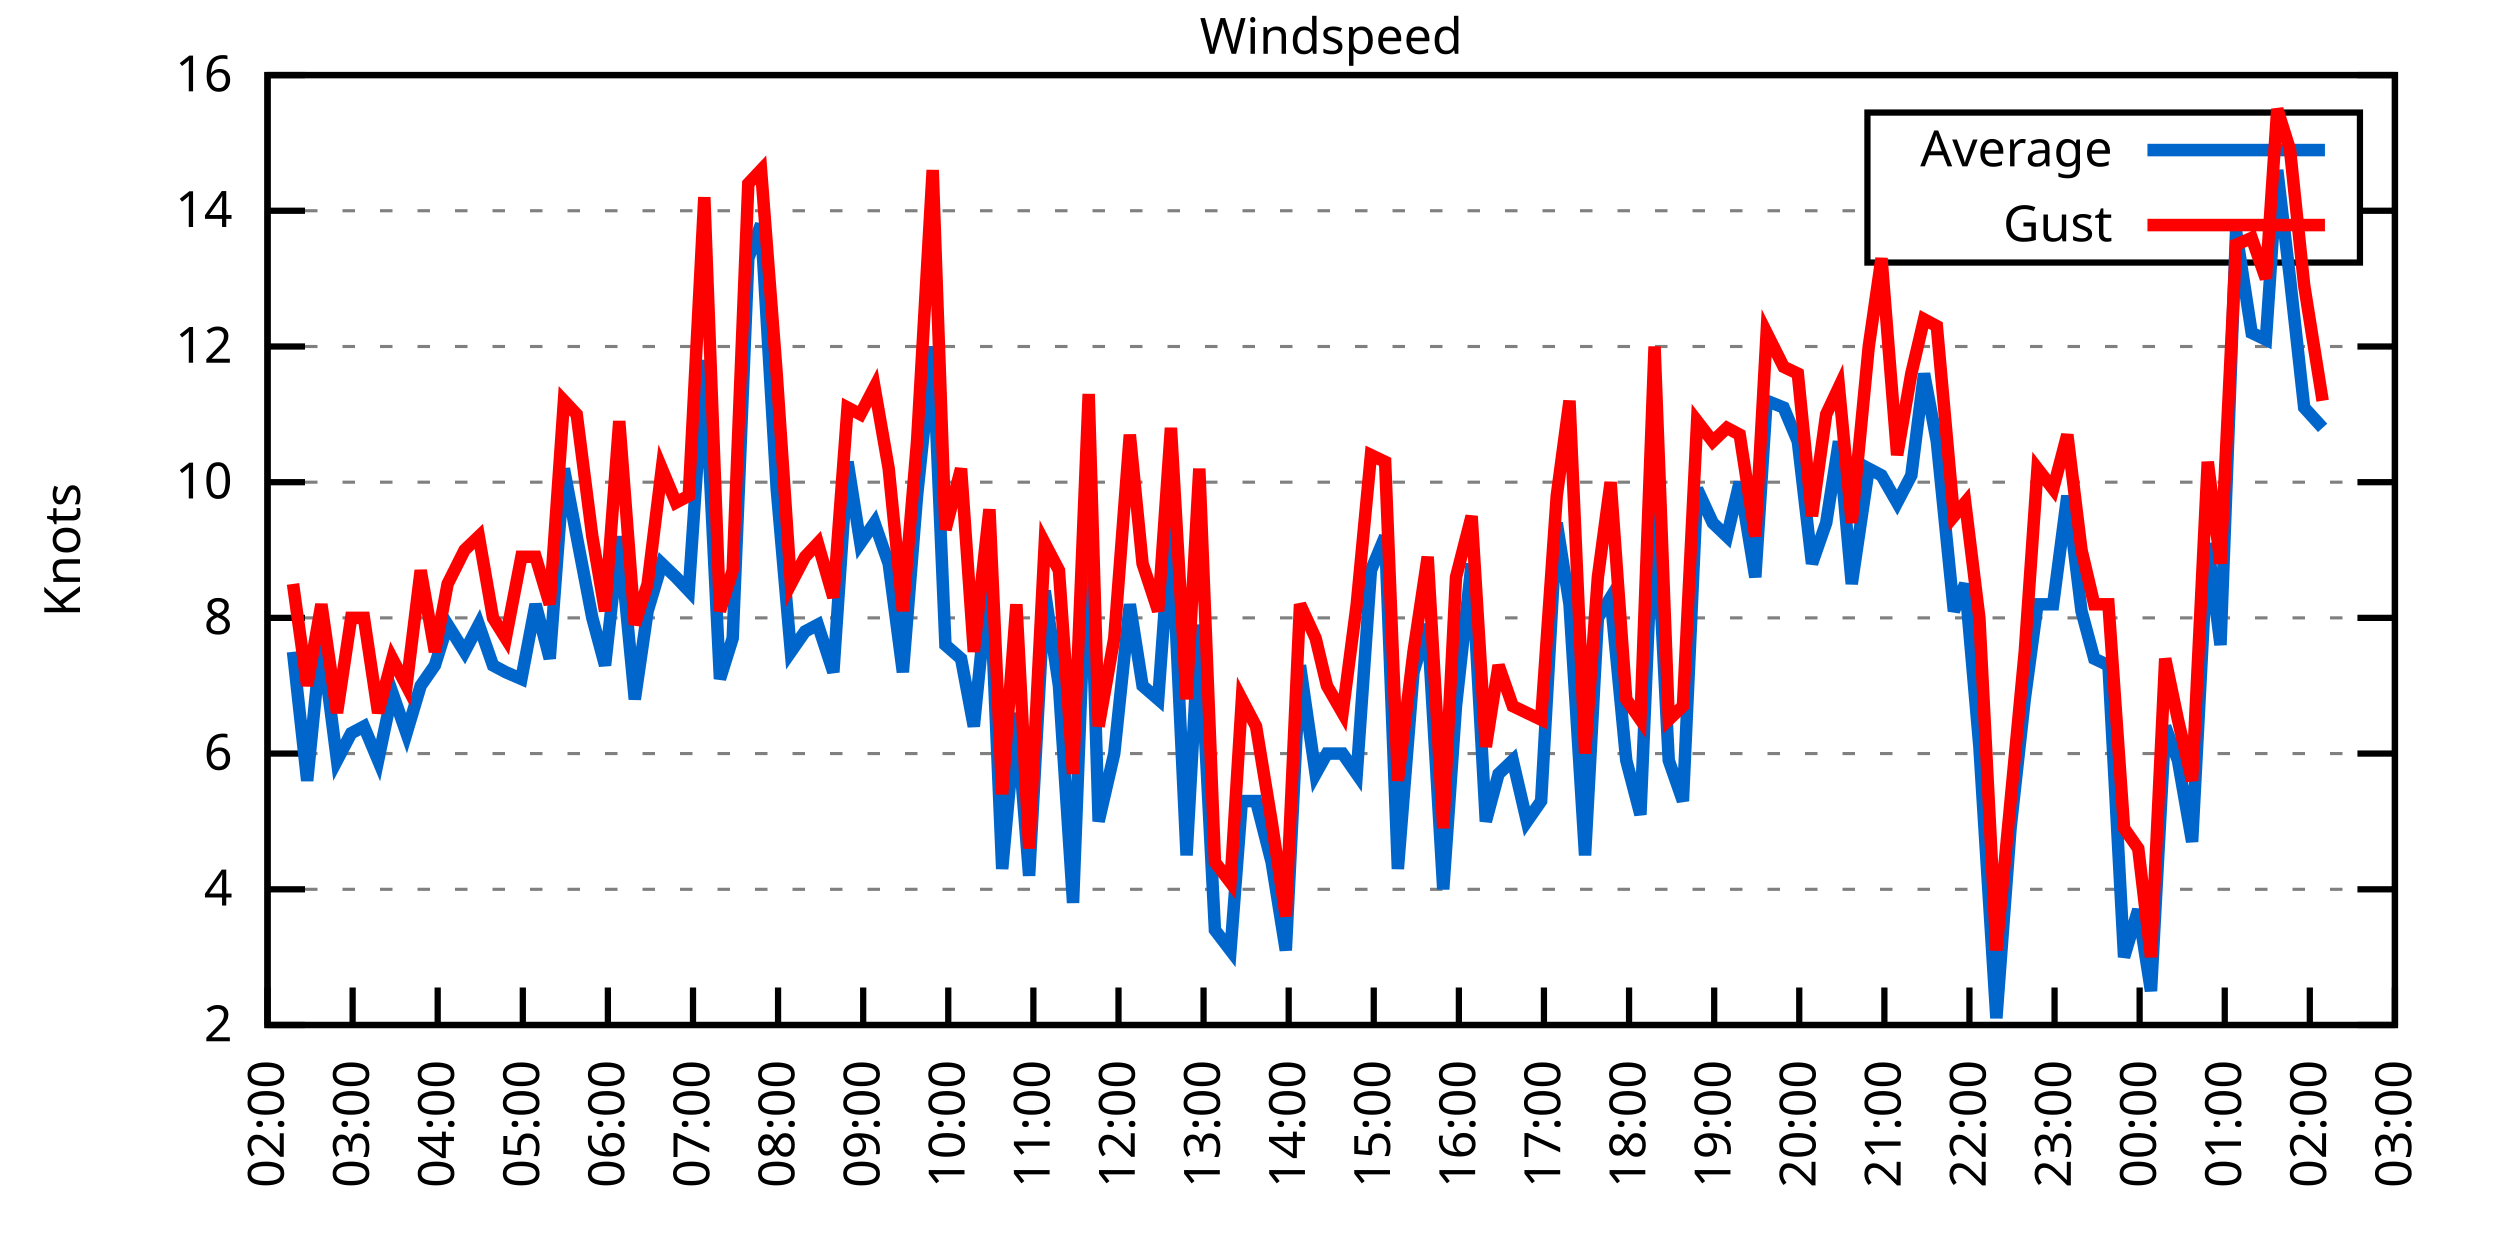
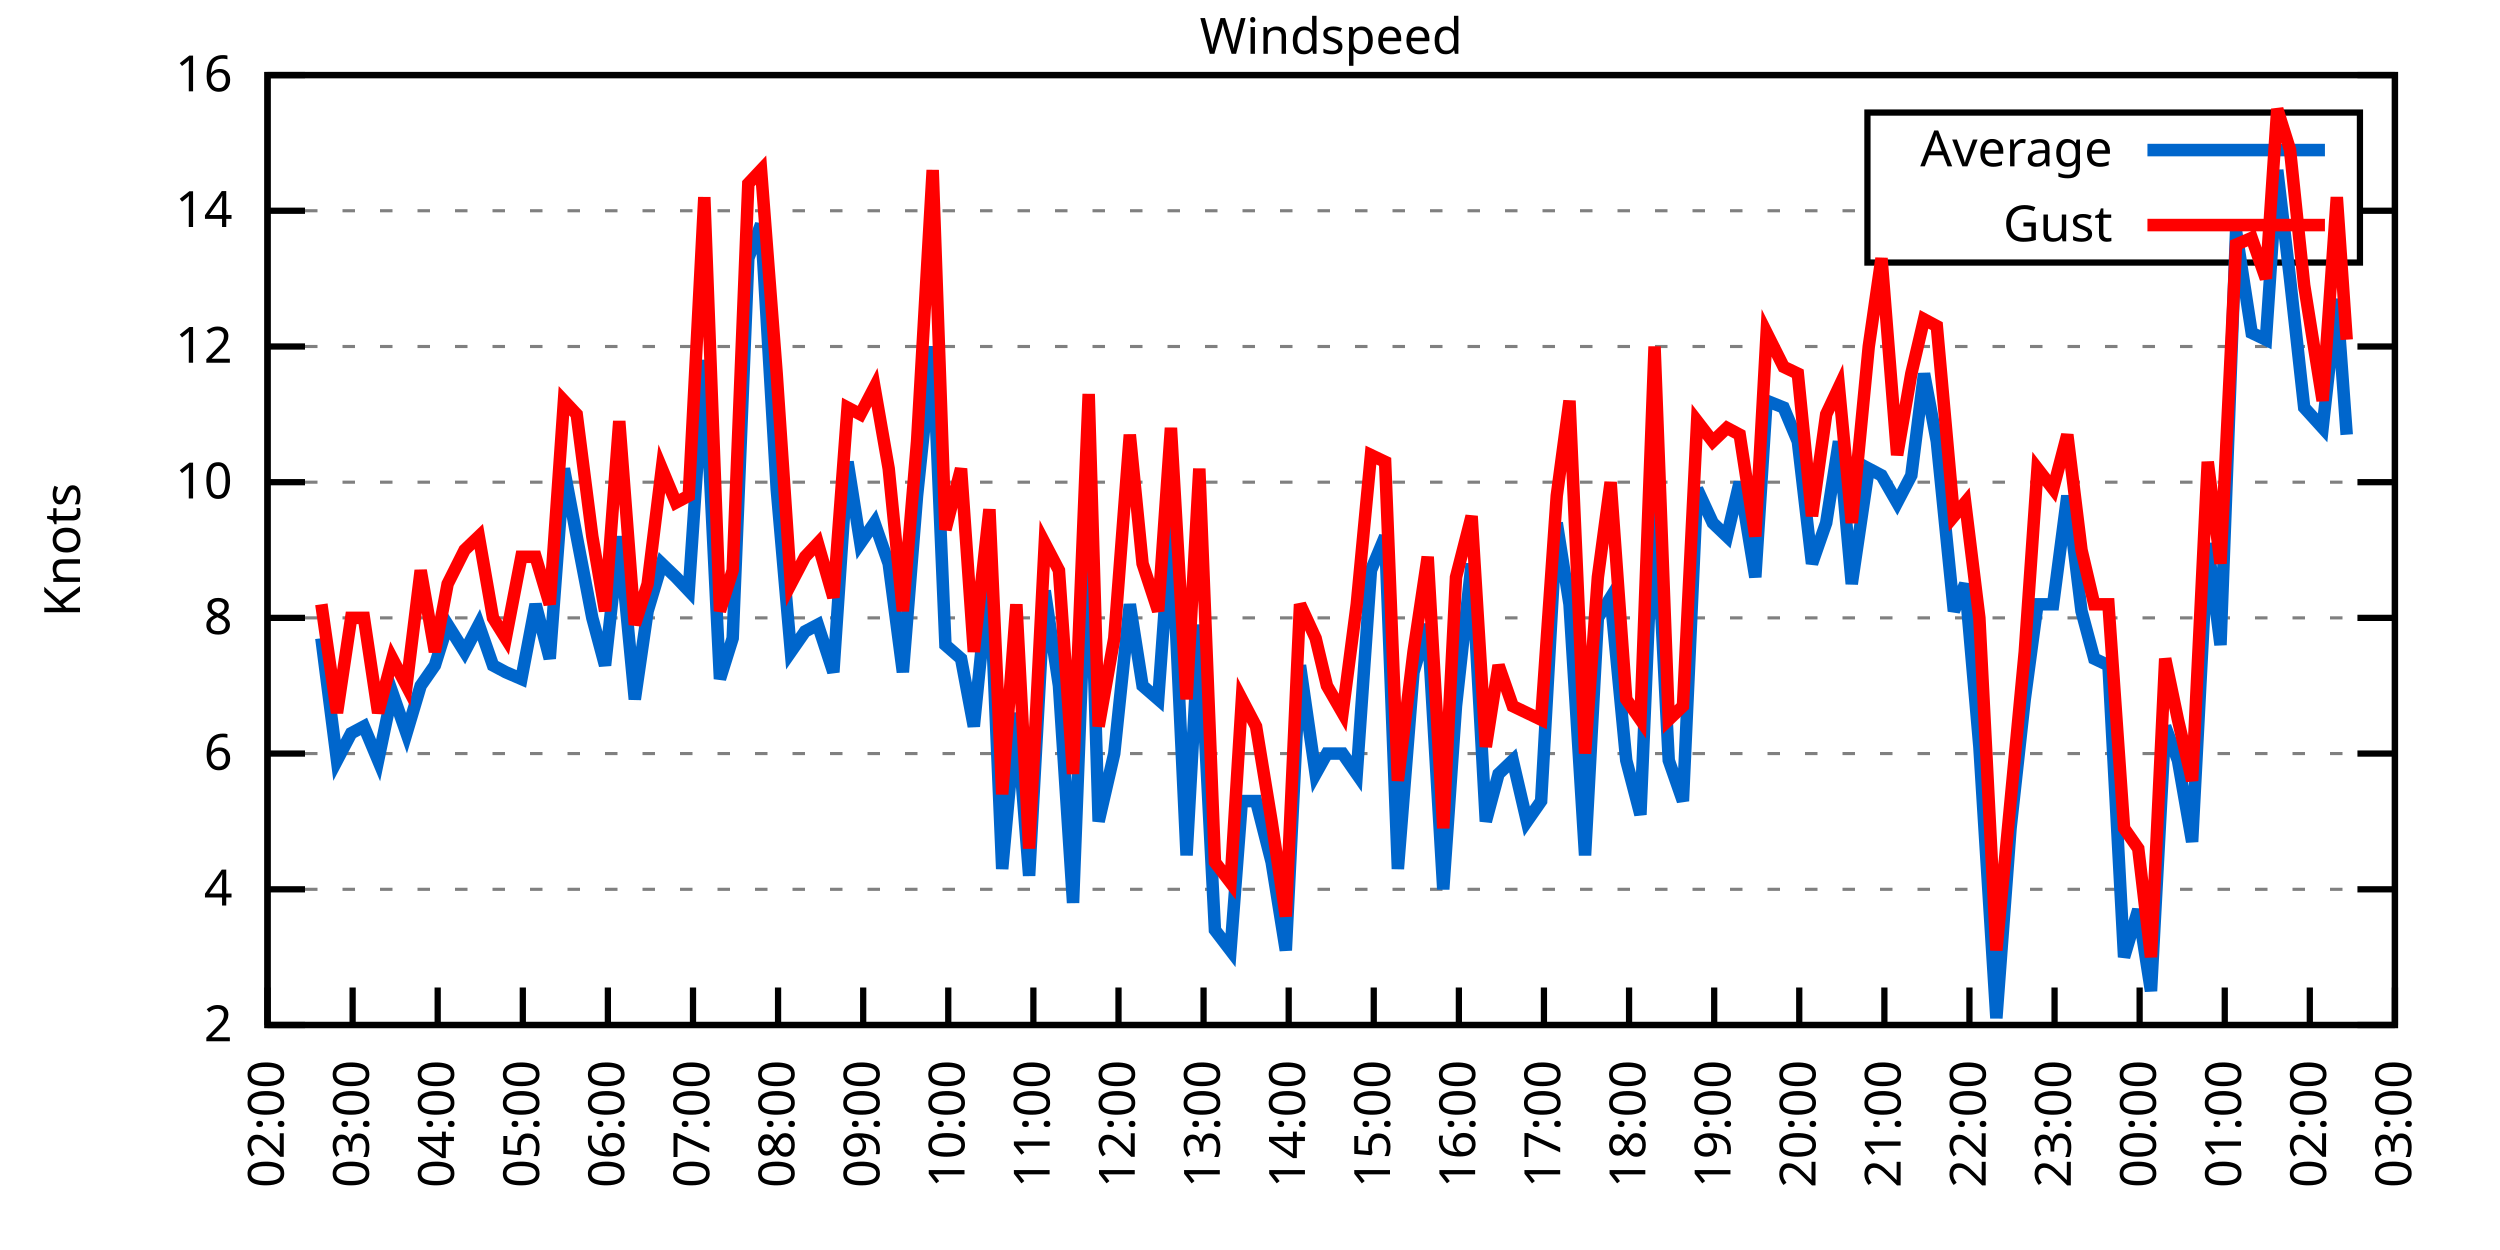
<svg xmlns="http://www.w3.org/2000/svg" xmlns:xlink="http://www.w3.org/1999/xlink" width="400" height="200" viewBox="0 0 400 200">
  <g id="gnuplot_canvas">
    <rect x="0" y="0" width="400" height="200" fill="none" />
    <defs>
      <circle id="gpDot" r="0.5" stroke-width="0.5" stroke="currentColor" />
      <path id="gpPt0" stroke-width="0.333" stroke="currentColor" d="M-1,0 h2 M0,-1 v2" />
      <path id="gpPt1" stroke-width="0.333" stroke="currentColor" d="M-1,-1 L1,1 M1,-1 L-1,1" />
      <path id="gpPt2" stroke-width="0.333" stroke="currentColor" d="M-1,0 L1,0 M0,-1 L0,1 M-1,-1 L1,1 M-1,1 L1,-1" />
      <rect id="gpPt3" stroke-width="0.333" stroke="currentColor" x="-1" y="-1" width="2" height="2" />
      <rect id="gpPt4" stroke-width="0.333" stroke="currentColor" fill="currentColor" x="-1" y="-1" width="2" height="2" />
      <circle id="gpPt5" stroke-width="0.333" stroke="currentColor" cx="0" cy="0" r="1" />
      <use xlink:href="#gpPt5" id="gpPt6" fill="currentColor" stroke="none" />
      <path id="gpPt7" stroke-width="0.333" stroke="currentColor" d="M0,-1.33 L-1.33,0.67 L1.33,0.67 z" />
      <use xlink:href="#gpPt7" id="gpPt8" fill="currentColor" stroke="none" />
      <use xlink:href="#gpPt7" id="gpPt9" stroke="currentColor" transform="rotate(180)" />
      <use xlink:href="#gpPt9" id="gpPt10" fill="currentColor" stroke="none" />
      <use xlink:href="#gpPt3" id="gpPt11" stroke="currentColor" transform="rotate(45)" />
      <use xlink:href="#gpPt11" id="gpPt12" fill="currentColor" stroke="none" />
      <path id="gpPt13" stroke-width="0.333" stroke="currentColor" d="M0,1.330 L1.265,0.411 L0.782,-1.067 L-0.782,-1.076 L-1.265,0.411 z" />
      <use xlink:href="#gpPt13" id="gpPt14" fill="currentColor" stroke="none" />
      <filter id="textbox" filterUnits="objectBoundingBox" x="0" y="0" height="1" width="1">
        <feFlood flood-color="white" flood-opacity="1" result="bgnd" />
        <feComposite in="SourceGraphic" in2="bgnd" operator="atop" />
      </filter>
      <filter id="greybox" filterUnits="objectBoundingBox" x="0" y="0" height="1" width="1">
        <feFlood flood-color="lightgrey" flood-opacity="1" result="grey" />
        <feComposite in="SourceGraphic" in2="grey" operator="atop" />
      </filter>
    </defs>
    <g fill="none" color="white" stroke="currentColor" stroke-width="1.00" stroke-linecap="butt" stroke-linejoin="miter">
</g>
    <g fill="none" color="black" stroke="currentColor" stroke-width="1.00" stroke-linecap="butt" stroke-linejoin="miter">
      <g stroke="none" shape-rendering="crispEdges">
        <polygon fill="rgb(255, 255, 255)" points="42.80,164.00 383.18,164.00 383.18,12.02 42.80,12.02 " />
      </g>
    </g>
    <g fill="none" color="black" stroke="currentColor" stroke-width="1.00" stroke-linecap="butt" stroke-linejoin="miter">
</g>
    <g fill="none" color="black" stroke="black" stroke-width="0.50" stroke-linecap="butt" stroke-linejoin="miter">
</g>
    <g fill="none" color="gray" stroke="currentColor" stroke-width="0.50" stroke-linecap="butt" stroke-linejoin="miter">
      <path stroke="gray" stroke-dasharray="2,4" class="gridline" d="M42.80,164.00 L383.19,164.00  " />
    </g>
    <g fill="none" color="gray" stroke="gray" stroke-width="1.00" stroke-linecap="butt" stroke-linejoin="miter">
</g>
    <g fill="none" color="black" stroke="currentColor" stroke-width="1.00" stroke-linecap="butt" stroke-linejoin="miter">
      <path stroke="black" d="M42.80,164.00 L48.80,164.00 M383.19,164.00 L377.19,164.00  " />
      <g transform="translate(37.20,166.60)" stroke="none" fill="black" font-family="Sans" font-size="8.00" text-anchor="end">
        <text>
          <tspan font-family="Sans"> 2</tspan>
        </text>
      </g>
    </g>
    <g fill="none" color="black" stroke="currentColor" stroke-width="1.00" stroke-linecap="butt" stroke-linejoin="miter">
</g>
    <g fill="none" color="black" stroke="black" stroke-width="0.50" stroke-linecap="butt" stroke-linejoin="miter">
</g>
    <g fill="none" color="gray" stroke="currentColor" stroke-width="0.50" stroke-linecap="butt" stroke-linejoin="miter">
      <path stroke="gray" stroke-dasharray="2,4" class="gridline" d="M42.80,142.29 L383.19,142.29  " />
    </g>
    <g fill="none" color="gray" stroke="gray" stroke-width="1.00" stroke-linecap="butt" stroke-linejoin="miter">
</g>
    <g fill="none" color="black" stroke="currentColor" stroke-width="1.00" stroke-linecap="butt" stroke-linejoin="miter">
      <path stroke="black" d="M42.80,142.29 L48.80,142.29 M383.19,142.29 L377.19,142.29  " />
      <g transform="translate(37.20,144.89)" stroke="none" fill="black" font-family="Sans" font-size="8.00" text-anchor="end">
        <text>
          <tspan font-family="Sans"> 4</tspan>
        </text>
      </g>
    </g>
    <g fill="none" color="black" stroke="currentColor" stroke-width="1.00" stroke-linecap="butt" stroke-linejoin="miter">
</g>
    <g fill="none" color="black" stroke="black" stroke-width="0.50" stroke-linecap="butt" stroke-linejoin="miter">
</g>
    <g fill="none" color="gray" stroke="currentColor" stroke-width="0.50" stroke-linecap="butt" stroke-linejoin="miter">
      <path stroke="gray" stroke-dasharray="2,4" class="gridline" d="M42.80,120.57 L383.19,120.57  " />
    </g>
    <g fill="none" color="gray" stroke="gray" stroke-width="1.00" stroke-linecap="butt" stroke-linejoin="miter">
</g>
    <g fill="none" color="black" stroke="currentColor" stroke-width="1.00" stroke-linecap="butt" stroke-linejoin="miter">
      <path stroke="black" d="M42.80,120.57 L48.80,120.57 M383.19,120.57 L377.19,120.57  " />
      <g transform="translate(37.20,123.17)" stroke="none" fill="black" font-family="Sans" font-size="8.00" text-anchor="end">
        <text>
          <tspan font-family="Sans"> 6</tspan>
        </text>
      </g>
    </g>
    <g fill="none" color="black" stroke="currentColor" stroke-width="1.00" stroke-linecap="butt" stroke-linejoin="miter">
</g>
    <g fill="none" color="black" stroke="black" stroke-width="0.50" stroke-linecap="butt" stroke-linejoin="miter">
</g>
    <g fill="none" color="gray" stroke="currentColor" stroke-width="0.50" stroke-linecap="butt" stroke-linejoin="miter">
      <path stroke="gray" stroke-dasharray="2,4" class="gridline" d="M42.80,98.86 L383.19,98.86  " />
    </g>
    <g fill="none" color="gray" stroke="gray" stroke-width="1.00" stroke-linecap="butt" stroke-linejoin="miter">
</g>
    <g fill="none" color="black" stroke="currentColor" stroke-width="1.00" stroke-linecap="butt" stroke-linejoin="miter">
      <path stroke="black" d="M42.80,98.86 L48.80,98.86 M383.19,98.86 L377.19,98.86  " />
      <g transform="translate(37.20,101.46)" stroke="none" fill="black" font-family="Sans" font-size="8.00" text-anchor="end">
        <text>
          <tspan font-family="Sans"> 8</tspan>
        </text>
      </g>
    </g>
    <g fill="none" color="black" stroke="currentColor" stroke-width="1.00" stroke-linecap="butt" stroke-linejoin="miter">
</g>
    <g fill="none" color="black" stroke="black" stroke-width="0.50" stroke-linecap="butt" stroke-linejoin="miter">
</g>
    <g fill="none" color="gray" stroke="currentColor" stroke-width="0.50" stroke-linecap="butt" stroke-linejoin="miter">
      <path stroke="gray" stroke-dasharray="2,4" class="gridline" d="M42.80,77.15 L383.19,77.15  " />
    </g>
    <g fill="none" color="gray" stroke="gray" stroke-width="1.00" stroke-linecap="butt" stroke-linejoin="miter">
</g>
    <g fill="none" color="black" stroke="currentColor" stroke-width="1.00" stroke-linecap="butt" stroke-linejoin="miter">
      <path stroke="black" d="M42.80,77.15 L48.80,77.15 M383.19,77.15 L377.19,77.15  " />
      <g transform="translate(37.20,79.75)" stroke="none" fill="black" font-family="Sans" font-size="8.00" text-anchor="end">
        <text>
          <tspan font-family="Sans"> 10</tspan>
        </text>
      </g>
    </g>
    <g fill="none" color="black" stroke="currentColor" stroke-width="1.00" stroke-linecap="butt" stroke-linejoin="miter">
</g>
    <g fill="none" color="black" stroke="black" stroke-width="0.50" stroke-linecap="butt" stroke-linejoin="miter">
</g>
    <g fill="none" color="gray" stroke="currentColor" stroke-width="0.50" stroke-linecap="butt" stroke-linejoin="miter">
      <path stroke="gray" stroke-dasharray="2,4" class="gridline" d="M42.80,55.44 L383.19,55.44  " />
    </g>
    <g fill="none" color="gray" stroke="gray" stroke-width="1.00" stroke-linecap="butt" stroke-linejoin="miter">
</g>
    <g fill="none" color="black" stroke="currentColor" stroke-width="1.00" stroke-linecap="butt" stroke-linejoin="miter">
      <path stroke="black" d="M42.80,55.44 L48.80,55.44 M383.19,55.44 L377.19,55.44  " />
      <g transform="translate(37.20,58.04)" stroke="none" fill="black" font-family="Sans" font-size="8.00" text-anchor="end">
        <text>
          <tspan font-family="Sans"> 12</tspan>
        </text>
      </g>
    </g>
    <g fill="none" color="black" stroke="currentColor" stroke-width="1.00" stroke-linecap="butt" stroke-linejoin="miter">
</g>
    <g fill="none" color="black" stroke="black" stroke-width="0.50" stroke-linecap="butt" stroke-linejoin="miter">
</g>
    <g fill="none" color="gray" stroke="currentColor" stroke-width="0.50" stroke-linecap="butt" stroke-linejoin="miter">
      <path stroke="gray" stroke-dasharray="2,4" class="gridline" d="M42.80,33.72 L298.79,33.72 M377.59,33.72 L383.19,33.72  " />
    </g>
    <g fill="none" color="gray" stroke="gray" stroke-width="1.00" stroke-linecap="butt" stroke-linejoin="miter">
</g>
    <g fill="none" color="black" stroke="currentColor" stroke-width="1.00" stroke-linecap="butt" stroke-linejoin="miter">
      <path stroke="black" d="M42.80,33.72 L48.80,33.72 M383.19,33.72 L377.19,33.72  " />
      <g transform="translate(37.20,36.32)" stroke="none" fill="black" font-family="Sans" font-size="8.00" text-anchor="end">
        <text>
          <tspan font-family="Sans"> 14</tspan>
        </text>
      </g>
    </g>
    <g fill="none" color="black" stroke="currentColor" stroke-width="1.00" stroke-linecap="butt" stroke-linejoin="miter">
</g>
    <g fill="none" color="black" stroke="black" stroke-width="0.50" stroke-linecap="butt" stroke-linejoin="miter">
</g>
    <g fill="none" color="gray" stroke="currentColor" stroke-width="0.50" stroke-linecap="butt" stroke-linejoin="miter">
      <path stroke="gray" stroke-dasharray="2,4" class="gridline" d="M42.80,12.01 L383.19,12.01  " />
    </g>
    <g fill="none" color="gray" stroke="gray" stroke-width="1.00" stroke-linecap="butt" stroke-linejoin="miter">
</g>
    <g fill="none" color="black" stroke="currentColor" stroke-width="1.00" stroke-linecap="butt" stroke-linejoin="miter">
      <path stroke="black" d="M42.80,12.01 L48.80,12.01 M383.19,12.01 L377.19,12.01  " />
      <g transform="translate(37.20,14.61)" stroke="none" fill="black" font-family="Sans" font-size="8.00" text-anchor="end">
        <text>
          <tspan font-family="Sans"> 16</tspan>
        </text>
      </g>
    </g>
    <g fill="none" color="black" stroke="currentColor" stroke-width="1.00" stroke-linecap="butt" stroke-linejoin="miter">
      <path stroke="black" d="M42.80,164.00 L42.80,158.00  " />
      <g transform="translate(45.40,169.60) rotate(270.00)" stroke="none" fill="black" font-family="Sans" font-size="8.00" text-anchor="end">
        <text>
          <tspan font-family="Sans">02:00</tspan>
        </text>
      </g>
    </g>
    <g fill="none" color="black" stroke="currentColor" stroke-width="1.00" stroke-linecap="butt" stroke-linejoin="miter">
      <path stroke="black" d="M56.42,164.00 L56.42,158.00  " />
      <g transform="translate(59.02,169.60) rotate(270.00)" stroke="none" fill="black" font-family="Sans" font-size="8.00" text-anchor="end">
        <text>
          <tspan font-family="Sans">03:00</tspan>
        </text>
      </g>
    </g>
    <g fill="none" color="black" stroke="currentColor" stroke-width="1.00" stroke-linecap="butt" stroke-linejoin="miter">
      <path stroke="black" d="M70.03,164.00 L70.03,158.00  " />
      <g transform="translate(72.63,169.60) rotate(270.00)" stroke="none" fill="black" font-family="Sans" font-size="8.00" text-anchor="end">
        <text>
          <tspan font-family="Sans">04:00</tspan>
        </text>
      </g>
    </g>
    <g fill="none" color="black" stroke="currentColor" stroke-width="1.00" stroke-linecap="butt" stroke-linejoin="miter">
      <path stroke="black" d="M83.65,164.00 L83.65,158.00  " />
      <g transform="translate(86.25,169.60) rotate(270.00)" stroke="none" fill="black" font-family="Sans" font-size="8.00" text-anchor="end">
        <text>
          <tspan font-family="Sans">05:00</tspan>
        </text>
      </g>
    </g>
    <g fill="none" color="black" stroke="currentColor" stroke-width="1.00" stroke-linecap="butt" stroke-linejoin="miter">
      <path stroke="black" d="M97.26,164.00 L97.26,158.00  " />
      <g transform="translate(99.86,169.60) rotate(270.00)" stroke="none" fill="black" font-family="Sans" font-size="8.00" text-anchor="end">
        <text>
          <tspan font-family="Sans">06:00</tspan>
        </text>
      </g>
    </g>
    <g fill="none" color="black" stroke="currentColor" stroke-width="1.00" stroke-linecap="butt" stroke-linejoin="miter">
      <path stroke="black" d="M110.88,164.00 L110.88,158.00  " />
      <g transform="translate(113.48,169.60) rotate(270.00)" stroke="none" fill="black" font-family="Sans" font-size="8.00" text-anchor="end">
        <text>
          <tspan font-family="Sans">07:00</tspan>
        </text>
      </g>
    </g>
    <g fill="none" color="black" stroke="currentColor" stroke-width="1.00" stroke-linecap="butt" stroke-linejoin="miter">
      <path stroke="black" d="M124.49,164.00 L124.49,158.00  " />
      <g transform="translate(127.09,169.60) rotate(270.00)" stroke="none" fill="black" font-family="Sans" font-size="8.00" text-anchor="end">
        <text>
          <tspan font-family="Sans">08:00</tspan>
        </text>
      </g>
    </g>
    <g fill="none" color="black" stroke="currentColor" stroke-width="1.00" stroke-linecap="butt" stroke-linejoin="miter">
      <path stroke="black" d="M138.11,164.00 L138.11,158.00  " />
      <g transform="translate(140.71,169.60) rotate(270.00)" stroke="none" fill="black" font-family="Sans" font-size="8.00" text-anchor="end">
        <text>
          <tspan font-family="Sans">09:00</tspan>
        </text>
      </g>
    </g>
    <g fill="none" color="black" stroke="currentColor" stroke-width="1.00" stroke-linecap="butt" stroke-linejoin="miter">
      <path stroke="black" d="M151.72,164.00 L151.72,158.00  " />
      <g transform="translate(154.32,169.60) rotate(270.00)" stroke="none" fill="black" font-family="Sans" font-size="8.00" text-anchor="end">
        <text>
          <tspan font-family="Sans">10:00</tspan>
        </text>
      </g>
    </g>
    <g fill="none" color="black" stroke="currentColor" stroke-width="1.00" stroke-linecap="butt" stroke-linejoin="miter">
      <path stroke="black" d="M165.34,164.00 L165.34,158.00  " />
      <g transform="translate(167.94,169.60) rotate(270.00)" stroke="none" fill="black" font-family="Sans" font-size="8.00" text-anchor="end">
        <text>
          <tspan font-family="Sans">11:00</tspan>
        </text>
      </g>
    </g>
    <g fill="none" color="black" stroke="currentColor" stroke-width="1.00" stroke-linecap="butt" stroke-linejoin="miter">
      <path stroke="black" d="M178.96,164.00 L178.96,158.00  " />
      <g transform="translate(181.56,169.60) rotate(270.00)" stroke="none" fill="black" font-family="Sans" font-size="8.00" text-anchor="end">
        <text>
          <tspan font-family="Sans">12:00</tspan>
        </text>
      </g>
    </g>
    <g fill="none" color="black" stroke="currentColor" stroke-width="1.00" stroke-linecap="butt" stroke-linejoin="miter">
      <path stroke="black" d="M192.57,164.00 L192.57,158.00  " />
      <g transform="translate(195.17,169.60) rotate(270.00)" stroke="none" fill="black" font-family="Sans" font-size="8.00" text-anchor="end">
        <text>
          <tspan font-family="Sans">13:00</tspan>
        </text>
      </g>
    </g>
    <g fill="none" color="black" stroke="currentColor" stroke-width="1.00" stroke-linecap="butt" stroke-linejoin="miter">
      <path stroke="black" d="M206.19,164.00 L206.19,158.00  " />
      <g transform="translate(208.79,169.60) rotate(270.00)" stroke="none" fill="black" font-family="Sans" font-size="8.00" text-anchor="end">
        <text>
          <tspan font-family="Sans">14:00</tspan>
        </text>
      </g>
    </g>
    <g fill="none" color="black" stroke="currentColor" stroke-width="1.00" stroke-linecap="butt" stroke-linejoin="miter">
      <path stroke="black" d="M219.80,164.00 L219.80,158.00  " />
      <g transform="translate(222.40,169.60) rotate(270.00)" stroke="none" fill="black" font-family="Sans" font-size="8.00" text-anchor="end">
        <text>
          <tspan font-family="Sans">15:00</tspan>
        </text>
      </g>
    </g>
    <g fill="none" color="black" stroke="currentColor" stroke-width="1.00" stroke-linecap="butt" stroke-linejoin="miter">
      <path stroke="black" d="M233.42,164.00 L233.42,158.00  " />
      <g transform="translate(236.02,169.60) rotate(270.00)" stroke="none" fill="black" font-family="Sans" font-size="8.00" text-anchor="end">
        <text>
          <tspan font-family="Sans">16:00</tspan>
        </text>
      </g>
    </g>
    <g fill="none" color="black" stroke="currentColor" stroke-width="1.00" stroke-linecap="butt" stroke-linejoin="miter">
      <path stroke="black" d="M247.03,164.00 L247.03,158.00  " />
      <g transform="translate(249.63,169.60) rotate(270.00)" stroke="none" fill="black" font-family="Sans" font-size="8.00" text-anchor="end">
        <text>
          <tspan font-family="Sans">17:00</tspan>
        </text>
      </g>
    </g>
    <g fill="none" color="black" stroke="currentColor" stroke-width="1.00" stroke-linecap="butt" stroke-linejoin="miter">
      <path stroke="black" d="M260.65,164.00 L260.65,158.00  " />
      <g transform="translate(263.25,169.60) rotate(270.00)" stroke="none" fill="black" font-family="Sans" font-size="8.00" text-anchor="end">
        <text>
          <tspan font-family="Sans">18:00</tspan>
        </text>
      </g>
    </g>
    <g fill="none" color="black" stroke="currentColor" stroke-width="1.00" stroke-linecap="butt" stroke-linejoin="miter">
      <path stroke="black" d="M274.27,164.00 L274.27,158.00  " />
      <g transform="translate(276.87,169.60) rotate(270.00)" stroke="none" fill="black" font-family="Sans" font-size="8.00" text-anchor="end">
        <text>
          <tspan font-family="Sans">19:00</tspan>
        </text>
      </g>
    </g>
    <g fill="none" color="black" stroke="currentColor" stroke-width="1.00" stroke-linecap="butt" stroke-linejoin="miter">
      <path stroke="black" d="M287.88,164.00 L287.88,158.00  " />
      <g transform="translate(290.48,169.60) rotate(270.00)" stroke="none" fill="black" font-family="Sans" font-size="8.00" text-anchor="end">
        <text>
          <tspan font-family="Sans">20:00</tspan>
        </text>
      </g>
    </g>
    <g fill="none" color="black" stroke="currentColor" stroke-width="1.00" stroke-linecap="butt" stroke-linejoin="miter">
      <path stroke="black" d="M301.50,164.00 L301.50,158.00  " />
      <g transform="translate(304.10,169.60) rotate(270.00)" stroke="none" fill="black" font-family="Sans" font-size="8.00" text-anchor="end">
        <text>
          <tspan font-family="Sans">21:00</tspan>
        </text>
      </g>
    </g>
    <g fill="none" color="black" stroke="currentColor" stroke-width="1.00" stroke-linecap="butt" stroke-linejoin="miter">
      <path stroke="black" d="M315.11,164.00 L315.11,158.00  " />
      <g transform="translate(317.71,169.60) rotate(270.00)" stroke="none" fill="black" font-family="Sans" font-size="8.00" text-anchor="end">
        <text>
          <tspan font-family="Sans">22:00</tspan>
        </text>
      </g>
    </g>
    <g fill="none" color="black" stroke="currentColor" stroke-width="1.00" stroke-linecap="butt" stroke-linejoin="miter">
      <path stroke="black" d="M328.73,164.00 L328.73,158.00  " />
      <g transform="translate(331.33,169.60) rotate(270.00)" stroke="none" fill="black" font-family="Sans" font-size="8.00" text-anchor="end">
        <text>
          <tspan font-family="Sans">23:00</tspan>
        </text>
      </g>
    </g>
    <g fill="none" color="black" stroke="currentColor" stroke-width="1.00" stroke-linecap="butt" stroke-linejoin="miter">
      <path stroke="black" d="M342.34,164.00 L342.34,158.00  " />
      <g transform="translate(344.94,169.60) rotate(270.00)" stroke="none" fill="black" font-family="Sans" font-size="8.00" text-anchor="end">
        <text>
          <tspan font-family="Sans">00:00</tspan>
        </text>
      </g>
    </g>
    <g fill="none" color="black" stroke="currentColor" stroke-width="1.00" stroke-linecap="butt" stroke-linejoin="miter">
      <path stroke="black" d="M355.96,164.00 L355.96,158.00  " />
      <g transform="translate(358.56,169.60) rotate(270.00)" stroke="none" fill="black" font-family="Sans" font-size="8.00" text-anchor="end">
        <text>
          <tspan font-family="Sans">01:00</tspan>
        </text>
      </g>
    </g>
    <g fill="none" color="black" stroke="currentColor" stroke-width="1.00" stroke-linecap="butt" stroke-linejoin="miter">
      <path stroke="black" d="M369.57,164.00 L369.57,158.00  " />
      <g transform="translate(372.17,169.60) rotate(270.00)" stroke="none" fill="black" font-family="Sans" font-size="8.00" text-anchor="end">
        <text>
          <tspan font-family="Sans">02:00</tspan>
        </text>
      </g>
    </g>
    <g fill="none" color="black" stroke="currentColor" stroke-width="1.00" stroke-linecap="butt" stroke-linejoin="miter">
      <path stroke="black" d="M383.19,164.00 L383.19,158.00  " />
      <g transform="translate(385.79,169.60) rotate(270.00)" stroke="none" fill="black" font-family="Sans" font-size="8.00" text-anchor="end">
        <text>
          <tspan font-family="Sans">03:00</tspan>
        </text>
      </g>
    </g>
    <g fill="none" color="black" stroke="currentColor" stroke-width="1.00" stroke-linecap="butt" stroke-linejoin="miter">
</g>
    <g fill="none" color="black" stroke="currentColor" stroke-width="1.00" stroke-linecap="butt" stroke-linejoin="miter">
      <path stroke="black" d="M42.80,12.01 L42.80,164.00 L383.19,164.00 L383.19,12.01 L42.80,12.01 Z  " />
    </g>
    <g fill="none" color="black" stroke="currentColor" stroke-width="1.00" stroke-linecap="butt" stroke-linejoin="miter">
</g>
    <g fill="none" color="black" stroke="currentColor" stroke-width="1.00" stroke-linecap="butt" stroke-linejoin="miter">
      <path stroke="black" d="M298.79,42.01 L298.79,18.01 L377.59,18.01 L377.59,42.01 L298.79,42.01 Z  " />
    </g>
    <g id="Windspeed_plot_1">
      <g fill="none" color="white" stroke="black" stroke-width="2.00" stroke-linecap="butt" stroke-linejoin="miter">
</g>
      <g fill="none" color="black" stroke="currentColor" stroke-width="2.00" stroke-linecap="butt" stroke-linejoin="miter">
        <g transform="translate(337.99,26.61)" stroke="none" fill="black" font-family="Sans" font-size="8.00" text-anchor="end">
          <text>
            <tspan font-family="Sans">Average</tspan>
          </text>
        </g>
      </g>
      <g fill="none" color="black" stroke="currentColor" stroke-width="2.00" stroke-linecap="butt" stroke-linejoin="miter">
-         <path stroke="rgb(  0, 102, 204)" d="M343.59,24.01 L371.99,24.01 M46.88,104.29 L49.15,124.92 L51.42,102.12 L53.92,121.66 L56.19,117.32 L58.23,116.23   L60.50,121.66 L62.77,110.80 L65.04,117.32 L67.31,109.72 L69.58,106.46 L71.62,99.95 L74.34,104.29 L76.61,99.95   L78.88,106.46 L80.92,107.55 L83.42,108.63 L85.69,96.69 L87.96,105.38 L90.23,74.98 L92.27,85.83 L94.77,98.86   L96.81,106.46 L99.08,85.83 L101.57,111.89 L103.62,97.78 L105.89,90.18 L108.15,92.35 L110.20,94.52 L112.69,57.61   L115.19,108.63 L117.23,102.12 L119.73,41.32 L121.77,35.89 L124.27,78.23 L126.54,104.29 L128.81,101.03 L130.85,99.95   L133.34,107.55 L135.61,73.89 L137.66,86.92 L139.92,83.66 L142.19,90.18 L144.46,107.55 L146.73,79.32 L149.23,55.44   L151.27,103.20 L153.77,105.38 L155.81,116.23 L158.31,91.26 L160.35,139.03 L162.62,114.06 L164.66,140.12 L167.16,94.52   L169.43,109.72 L171.69,144.46 L174.19,79.32 L175.78,131.43 L178.28,120.57 L180.77,96.69 L182.81,109.72 L185.31,111.89   L187.35,83.66 L189.85,136.86 L191.89,99.95 L194.39,148.80 L196.88,152.06 L198.70,128.17 L200.97,128.17 L203.46,137.94   L205.73,152.06 L208.00,106.46 L210.50,123.83 L212.31,120.57 L214.81,120.57 L217.08,123.83 L219.35,91.26 L221.62,85.83   L223.66,139.03 L226.16,107.55 L228.43,99.95 L230.92,142.29 L232.96,112.97 L235.46,90.18 L237.73,131.43 L239.77,123.83   L242.04,121.66 L244.31,131.43 L246.58,128.17 L249.08,83.66 L251.12,96.69 L253.61,136.86 L255.66,98.86 L257.70,95.60   L260.20,121.66 L262.47,130.35 L264.73,77.15 L267.00,121.66 L269.27,128.17 L271.54,78.23 L274.04,83.66 L276.31,85.83   L278.35,77.15 L280.85,92.35 L282.66,64.12 L285.38,65.21 L287.65,70.63 L289.92,90.18 L292.19,83.66 L294.23,70.63   L296.28,93.43 L299.00,74.98 L301.04,76.06 L303.54,80.41 L305.81,76.06 L307.85,59.78 L309.89,70.63 L312.62,97.78   L314.43,93.43 L316.70,119.49 L319.42,162.91 L321.69,132.52 L323.96,111.89 L326.00,96.69 L328.50,96.69 L330.77,79.32   L333.04,97.78 L335.08,105.38 L337.35,106.46 L339.85,153.14 L342.12,145.54 L344.16,158.57 L346.43,116.23 L348.47,121.66   L350.74,134.69 L353.24,86.92 L355.28,103.20 L357.77,36.98 L360.27,53.26 L362.54,54.35 L364.36,27.21 L366.40,44.58   L368.67,65.21 L371.62,68.46  " />
+         <path stroke="rgb(  0, 102, 204)" d="M343.59,24.01 L371.99,24.01 M51.42,102.12 L53.92,121.66 L56.19,117.32 L58.23,116.23 L60.50,121.66 L62.77,110.80   L65.04,117.32 L67.31,109.72 L69.58,106.46 L71.62,99.95 L74.34,104.29 L76.61,99.95 L78.88,106.46 L80.92,107.55   L83.42,108.63 L85.69,96.69 L87.96,105.38 L90.23,74.98 L92.27,85.83 L94.77,98.86 L96.81,106.46 L99.08,85.83   L101.57,111.89 L103.62,97.78 L105.89,90.18 L108.15,92.35 L110.20,94.52 L112.69,57.61 L115.19,108.63 L117.23,102.12   L119.73,41.32 L121.77,35.89 L124.27,78.23 L126.54,104.29 L128.81,101.03 L130.85,99.95 L133.34,107.55 L135.61,73.89   L137.66,86.92 L139.92,83.66 L142.19,90.18 L144.46,107.55 L146.73,79.32 L149.23,55.44 L151.27,103.20 L153.77,105.38   L155.81,116.23 L158.31,91.26 L160.35,139.03 L162.62,114.06 L164.66,140.12 L167.16,94.52 L169.43,109.72 L171.69,144.46   L174.19,79.32 L175.78,131.43 L178.28,120.57 L180.77,96.69 L182.81,109.72 L185.31,111.89 L187.35,83.66 L189.85,136.86   L191.89,99.95 L194.39,148.80 L196.88,152.06 L198.70,128.17 L200.97,128.17 L203.46,137.94 L205.73,152.06 L208.00,106.46   L210.50,123.83 L212.31,120.57 L214.81,120.57 L217.08,123.83 L219.35,91.26 L221.62,85.83 L223.66,139.03 L226.16,107.55   L228.43,99.95 L230.92,142.29 L232.96,112.97 L235.46,90.18 L237.73,131.43 L239.77,123.83 L242.04,121.66 L244.31,131.43   L246.58,128.17 L249.08,83.66 L251.12,96.69 L253.61,136.86 L255.66,98.86 L257.70,95.60 L260.20,121.66 L262.47,130.35   L264.73,77.15 L267.00,121.66 L269.27,128.17 L271.54,78.23 L274.04,83.66 L276.31,85.83 L278.35,77.15 L280.85,92.35   L282.66,64.12 L285.38,65.21 L287.65,70.63 L289.92,90.18 L292.19,83.66 L294.23,70.63 L296.28,93.43 L299.00,74.98   L301.04,76.06 L303.54,80.41 L305.81,76.06 L307.85,59.78 L309.89,70.63 L312.62,97.78 L314.43,93.43 L316.70,119.49   L319.42,162.91 L321.69,132.52 L323.96,111.89 L326.00,96.69 L328.50,96.69 L330.77,79.32 L333.04,97.78 L335.08,105.38   L337.35,106.46 L339.85,153.14 L342.12,145.54 L344.16,158.57 L346.43,116.23 L348.47,121.66 L350.74,134.69 L353.24,86.92   L355.28,103.20 L357.77,36.98 L360.27,53.26 L362.54,54.35 L364.36,27.21 L366.40,44.58 L368.67,65.21 L371.62,68.46   L373.89,47.84 L375.47,69.55  " />
      </g>
    </g>
    <g id="Windspeed_plot_2">
      <g fill="none" color="black" stroke="currentColor" stroke-width="2.00" stroke-linecap="butt" stroke-linejoin="miter">
        <g transform="translate(337.99,38.61)" stroke="none" fill="black" font-family="Sans" font-size="8.00" text-anchor="end">
          <text>
            <tspan font-family="Sans">Gust</tspan>
          </text>
        </g>
      </g>
      <g fill="none" color="black" stroke="currentColor" stroke-width="2.00" stroke-linecap="butt" stroke-linejoin="miter">
-         <path stroke="rgb(255,   0,   0)" d="M343.59,36.01 L371.99,36.01 M46.88,93.43 L49.15,109.72 L51.42,96.69 L53.92,114.06 L56.19,98.86 L58.23,98.86   L60.50,114.06 L62.77,105.38 L65.04,109.72 L67.31,91.26 L69.58,104.29 L71.62,93.43 L74.34,88.00 L76.61,85.83   L78.88,98.86 L80.92,102.12 L83.42,89.09 L85.69,89.09 L87.96,96.69 L90.23,64.12 L92.27,66.29 L94.77,85.83   L96.81,97.78 L99.08,67.38 L101.57,99.95 L103.62,93.43 L105.89,74.98 L108.15,80.41 L110.20,79.32 L112.69,31.55   L115.19,97.78 L117.23,91.26 L119.73,29.38 L121.77,27.21 L124.27,59.78 L126.54,93.43 L128.81,89.09 L130.85,86.92   L133.34,95.60 L135.61,65.21 L137.66,66.29 L139.92,61.95 L142.19,74.98 L144.46,97.78 L146.73,70.63 L149.23,27.21   L151.27,84.75 L153.77,74.98 L155.81,104.29 L158.31,81.49 L160.35,127.09 L162.62,96.69 L164.66,135.77 L167.16,86.92   L169.43,91.26 L171.69,123.83 L174.19,63.04 L175.78,116.23 L178.28,102.12 L180.77,69.55 L182.81,90.18 L185.31,97.78   L187.35,68.46 L189.85,111.89 L191.89,74.98 L194.39,137.94 L196.88,141.20 L198.70,111.89 L200.97,116.23 L203.46,131.43   L205.73,146.63 L208.00,96.69 L210.50,102.12 L212.31,109.72 L214.81,114.06 L217.08,96.69 L219.35,72.81 L221.62,73.89   L223.66,124.92 L226.16,104.29 L228.43,89.09 L230.92,132.52 L232.96,92.35 L235.46,82.58 L237.73,119.49 L239.77,106.46   L242.04,112.97 L244.31,114.06 L246.58,115.15 L249.08,79.32 L251.12,64.12 L253.61,120.57 L255.66,92.35 L257.70,77.15   L260.20,111.89 L262.47,115.15 L264.73,55.44 L267.00,115.15 L269.27,112.97 L271.54,67.38 L274.04,70.63 L276.31,68.46   L278.35,69.55 L280.85,85.83 L282.66,53.26 L285.38,58.69 L287.65,59.78 L289.92,82.58 L292.19,66.29 L294.23,61.95   L296.28,83.66 L299.00,55.44 L301.04,41.32 L303.54,72.81 L305.81,59.78 L307.85,51.09 L309.89,52.18 L312.62,82.58   L314.43,80.41 L316.70,98.86 L319.42,152.06 L321.69,128.17 L323.96,104.29 L326.00,74.98 L328.50,78.23 L330.77,69.55   L333.04,88.00 L335.08,96.69 L337.35,96.69 L339.85,132.52 L342.12,135.77 L344.16,153.14 L346.43,105.38 L348.47,115.15   L350.74,124.92 L353.24,73.89 L355.28,90.18 L357.77,39.15 L360.27,38.07 L362.54,44.58 L364.36,17.44 L366.40,23.95   L368.67,45.66 L371.62,64.12  " />
+         <path stroke="rgb(255,   0,   0)" d="M343.59,36.01 L371.99,36.01 M51.42,96.69 L53.92,114.06 L56.19,98.86 L58.23,98.86 L60.50,114.06 L62.77,105.38   L65.04,109.72 L67.31,91.26 L69.58,104.29 L71.62,93.43 L74.34,88.00 L76.61,85.83 L78.88,98.86 L80.92,102.12   L83.42,89.09 L85.69,89.09 L87.96,96.69 L90.23,64.12 L92.27,66.29 L94.77,85.83 L96.81,97.78 L99.08,67.38   L101.57,99.95 L103.62,93.43 L105.89,74.98 L108.15,80.41 L110.20,79.32 L112.69,31.55 L115.19,97.78 L117.23,91.26   L119.73,29.38 L121.77,27.21 L124.27,59.78 L126.54,93.43 L128.81,89.09 L130.85,86.92 L133.34,95.60 L135.61,65.21   L137.66,66.29 L139.92,61.95 L142.19,74.98 L144.46,97.78 L146.73,70.63 L149.23,27.21 L151.27,84.75 L153.77,74.98   L155.81,104.29 L158.31,81.49 L160.35,127.09 L162.62,96.69 L164.66,135.77 L167.16,86.92 L169.43,91.26 L171.69,123.83   L174.19,63.04 L175.78,116.23 L178.28,102.12 L180.77,69.55 L182.81,90.18 L185.31,97.78 L187.35,68.46 L189.85,111.89   L191.89,74.98 L194.39,137.94 L196.88,141.20 L198.70,111.89 L200.97,116.23 L203.46,131.43 L205.73,146.63 L208.00,96.69   L210.50,102.12 L212.31,109.72 L214.81,114.06 L217.08,96.69 L219.35,72.81 L221.62,73.89 L223.66,124.92 L226.16,104.29   L228.43,89.09 L230.92,132.52 L232.96,92.35 L235.46,82.58 L237.73,119.49 L239.77,106.46 L242.04,112.97 L244.31,114.06   L246.58,115.15 L249.08,79.32 L251.12,64.12 L253.61,120.57 L255.66,92.35 L257.70,77.15 L260.20,111.89 L262.47,115.15   L264.73,55.44 L267.00,115.15 L269.27,112.97 L271.54,67.38 L274.04,70.63 L276.31,68.46 L278.35,69.55 L280.85,85.83   L282.66,53.26 L285.38,58.69 L287.65,59.78 L289.92,82.58 L292.19,66.29 L294.23,61.95 L296.28,83.66 L299.00,55.44   L301.04,41.32 L303.54,72.81 L305.81,59.78 L307.85,51.09 L309.89,52.18 L312.62,82.58 L314.43,80.41 L316.70,98.86   L319.42,152.06 L321.69,128.17 L323.96,104.29 L326.00,74.98 L328.50,78.23 L330.77,69.55 L333.04,88.00 L335.08,96.69   L337.35,96.69 L339.85,132.52 L342.12,135.77 L344.16,153.14 L346.43,105.38 L348.47,115.15 L350.74,124.92 L353.24,73.89   L355.28,90.18 L357.77,39.15 L360.27,38.07 L362.54,44.58 L364.36,17.44 L366.40,23.95 L368.67,45.66 L371.62,64.12   L373.89,31.55 L375.47,54.35  " />
      </g>
    </g>
    <g fill="none" color="black" stroke="currentColor" stroke-width="2.00" stroke-linecap="butt" stroke-linejoin="miter">
</g>
    <g fill="none" color="black" stroke="black" stroke-width="1.00" stroke-linecap="butt" stroke-linejoin="miter">
</g>
    <g fill="none" color="black" stroke="currentColor" stroke-width="1.00" stroke-linecap="butt" stroke-linejoin="miter">
      <path stroke="black" d="M42.80,12.01 L42.80,164.00 L383.19,164.00 L383.19,12.01 L42.80,12.01 Z  " />
      <g transform="translate(12.80,88.01) rotate(270.00)" stroke="none" fill="black" font-family="Sans" font-size="8.00" text-anchor="middle">
        <text>
          <tspan font-family="Sans">Knots</tspan>
        </text>
      </g>
    </g>
    <g fill="none" color="black" stroke="currentColor" stroke-width="1.00" stroke-linecap="butt" stroke-linejoin="miter">
</g>
    <g fill="none" color="black" stroke="currentColor" stroke-width="1.00" stroke-linecap="butt" stroke-linejoin="miter">
      <g transform="translate(212.99,8.61)" stroke="none" fill="black" font-family="Sans" font-size="8.00" text-anchor="middle">
        <text>
          <tspan font-family="Sans">Windspeed</tspan>
        </text>
      </g>
    </g>
    <g fill="none" color="black" stroke="currentColor" stroke-width="1.00" stroke-linecap="butt" stroke-linejoin="miter">
</g>
  </g>
</svg>
